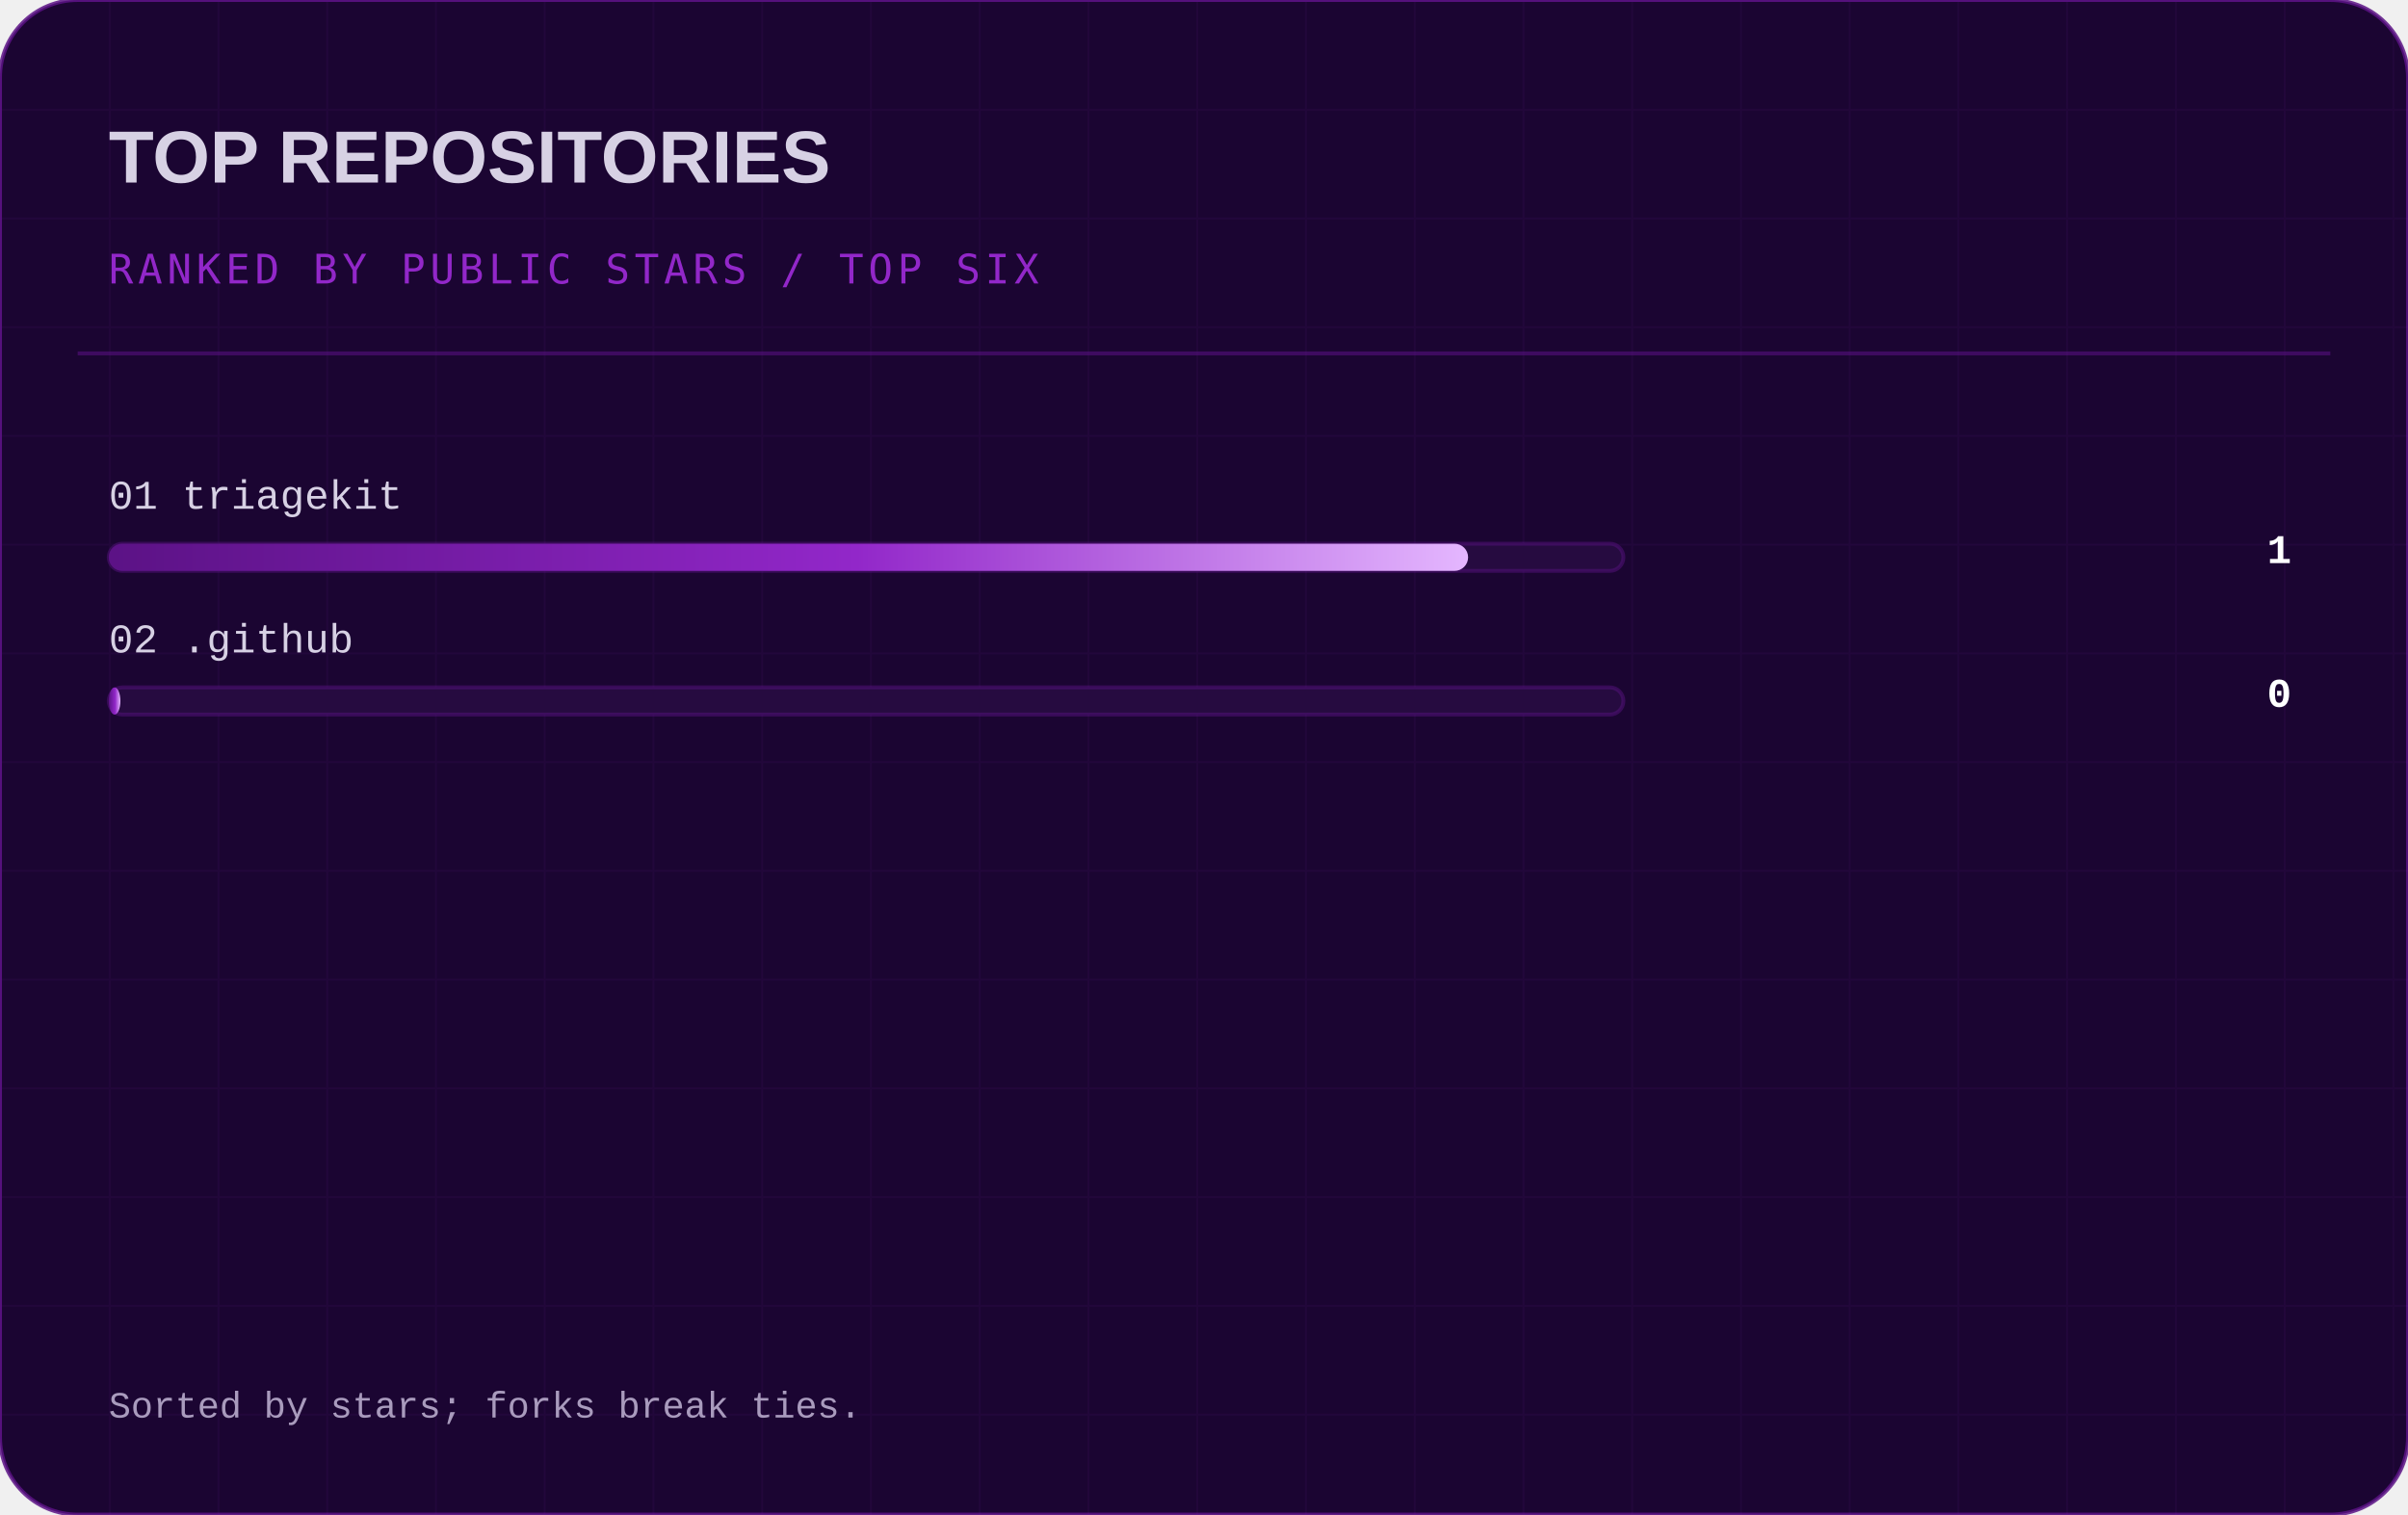
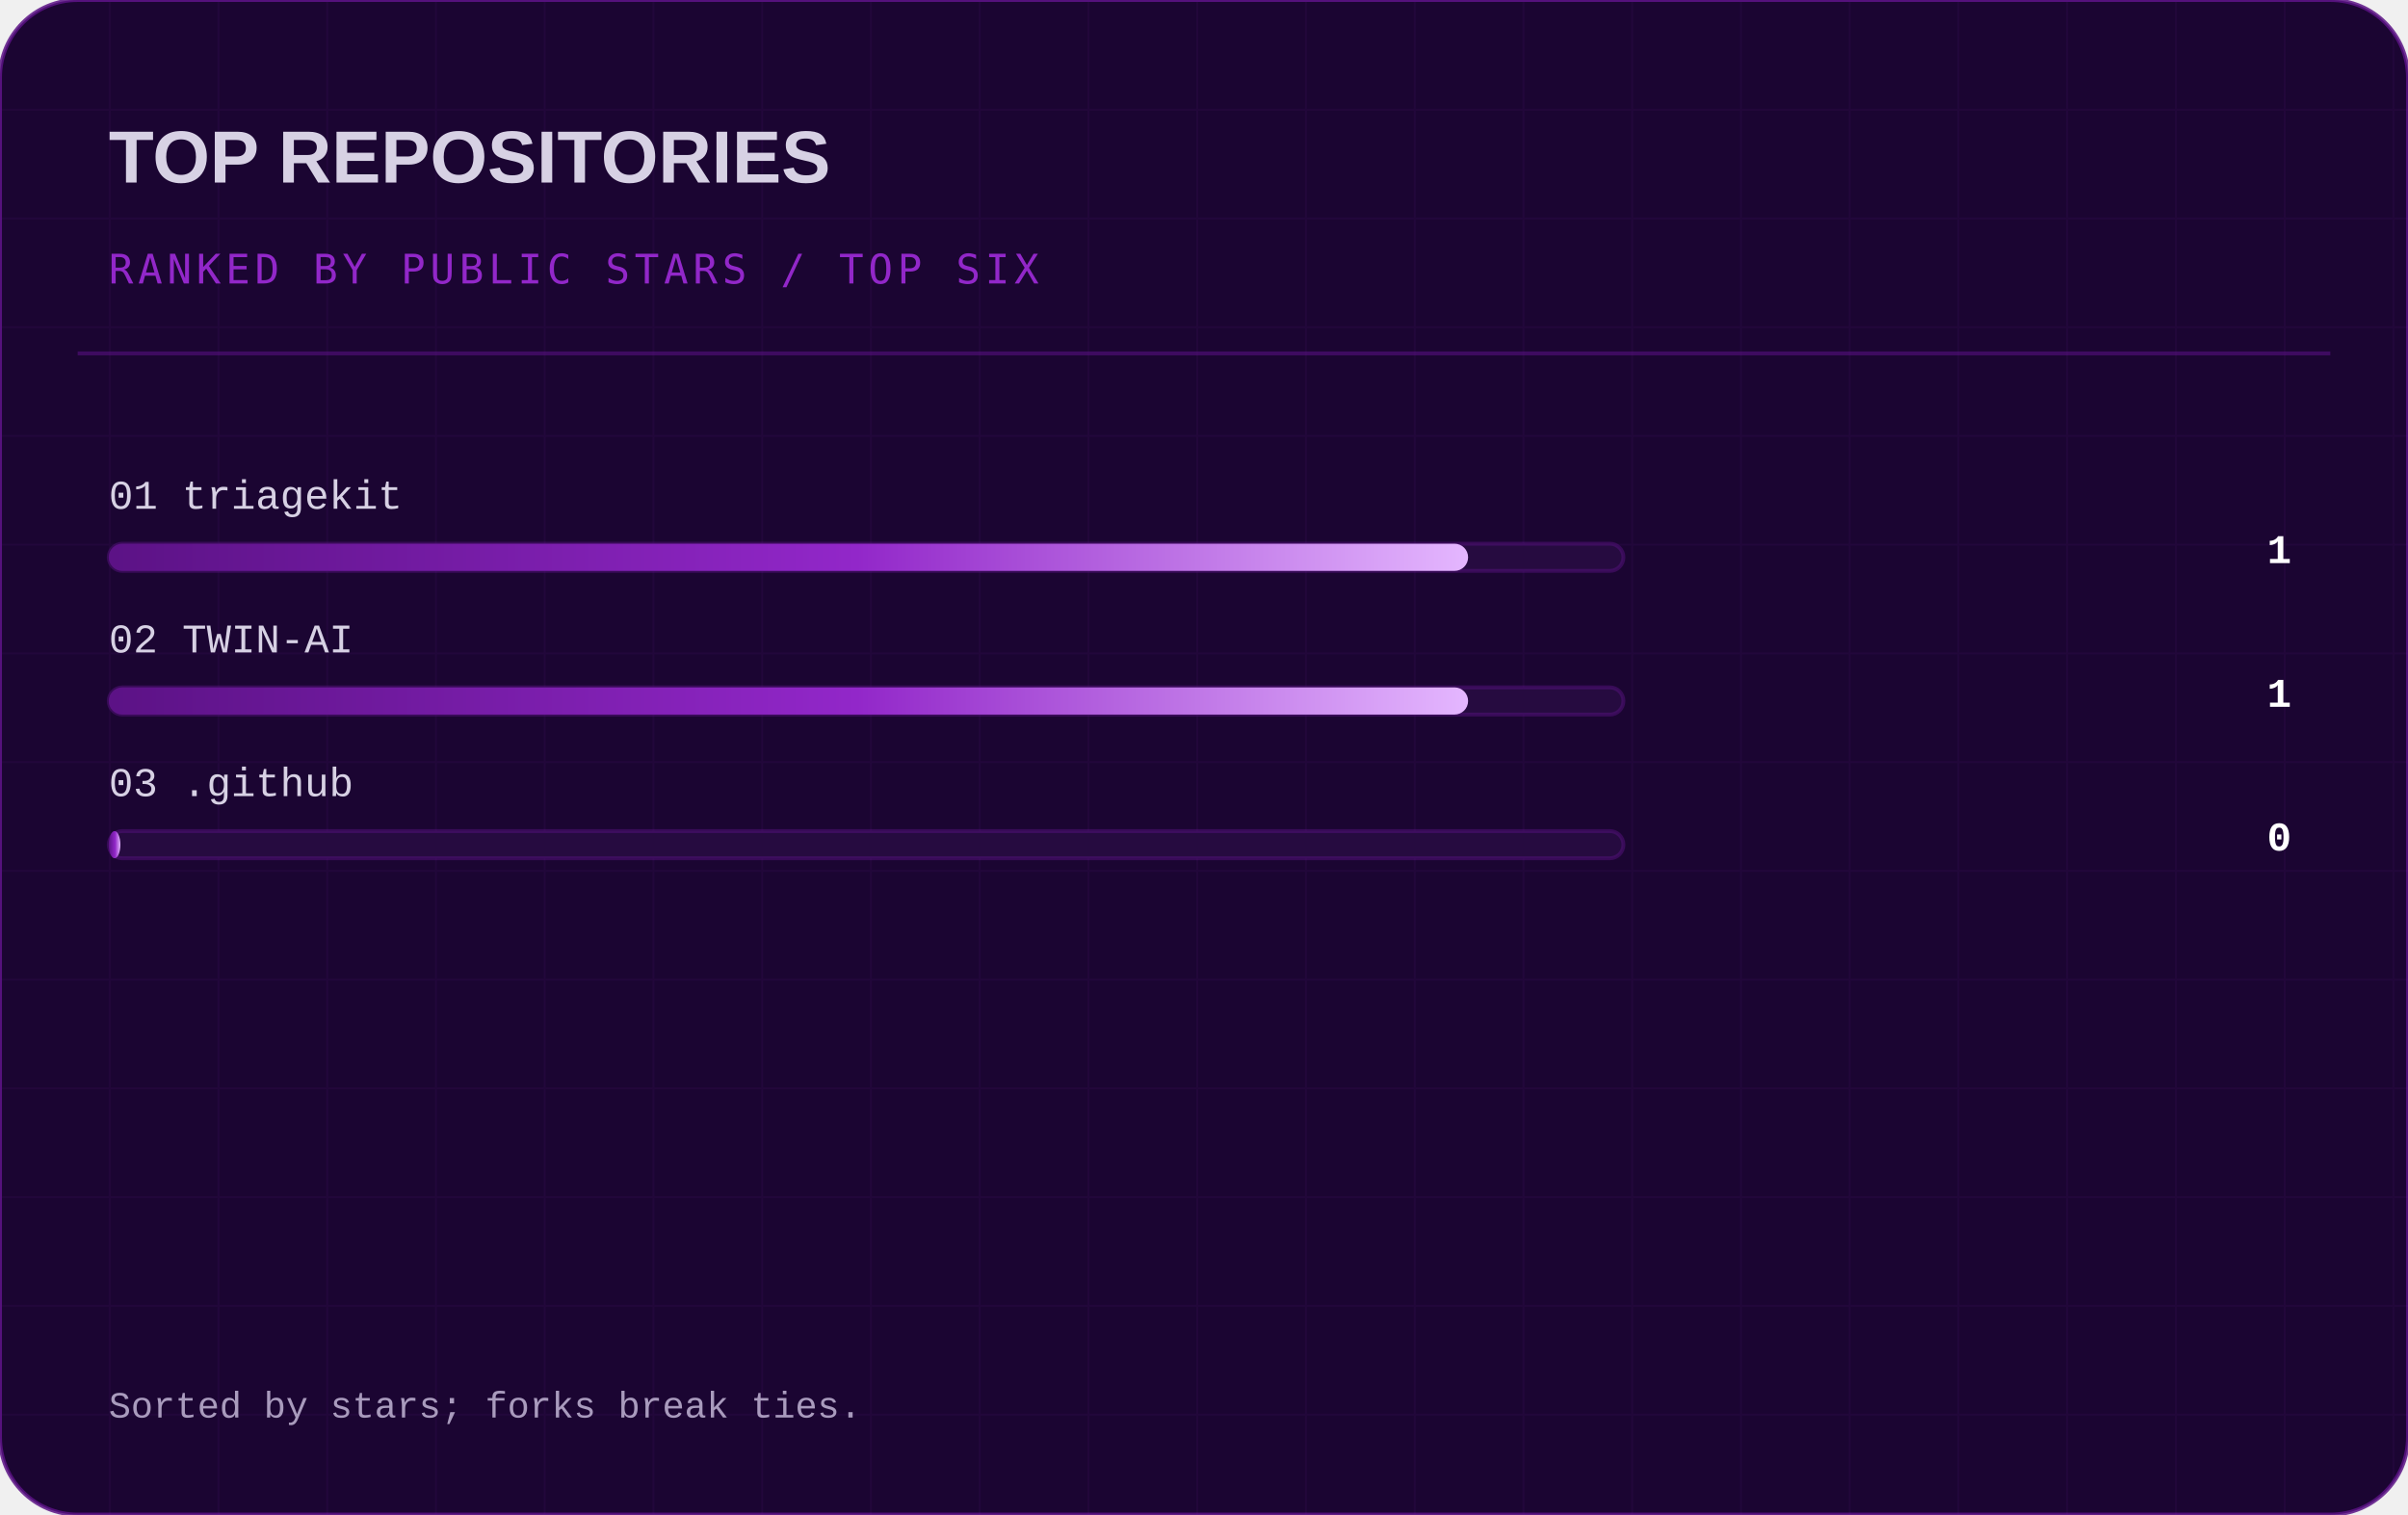
<svg xmlns="http://www.w3.org/2000/svg" width="620" height="390" viewBox="0 0 620 390" role="img" aria-labelledby="title desc">
  <defs>
    <linearGradient id="panel" x1="0" y1="0" x2="1" y2="1">
      <stop stop-color="#260b40" />
      <stop offset="1" stop-color="#10021f" />
    </linearGradient>
    <linearGradient id="accent" x1="0" y1="0" x2="1" y2="0">
      <stop stop-color="#5b1285" />
      <stop offset=".55" stop-color="#9227c9" />
      <stop offset="1" stop-color="#e5b8ff" />
    </linearGradient>
    <pattern id="grid" width="28" height="28" patternUnits="userSpaceOnUse">
      <path d="M28 0H0V28" fill="none" stroke="#9227c9" stroke-opacity=".055" />
    </pattern>
  </defs>
  <rect width="620" height="390" rx="20" fill="#1b0532" stroke="#5b1285" stroke-opacity=".85" />
  <rect width="620" height="390" rx="20" fill="url(#grid)" />
  <path d="M20 91H600" stroke="#5b1285" stroke-opacity=".55" />
  <text x="28" y="47" fill="#d7d1e4" font-family="Arial, Helvetica, sans-serif" font-size="19" font-weight="700">TOP REPOSITORIES</text>
  <text x="28" y="73" fill="#9227c9" font-family="Consolas, monospace" font-size="10.5" letter-spacing="1.2">RANKED BY PUBLIC STARS  /  TOP SIX</text>
  <text x="28" y="131" fill="#d7d1e4" text-anchor="start" font-family="Consolas, 'Courier New', monospace" font-size="10.5" font-weight="normal">01  triagekit</text>
  <rect x="28" y="140" width="390" height="7" rx="3.5" fill="#260b40" stroke="#5b1285" stroke-opacity=".45" />
  <rect x="28" y="140" width="350" height="7" rx="3.5" fill="url(#accent)" />
  <text x="590" y="145" fill="#ffffff" text-anchor="end" font-family="Consolas, 'Courier New', monospace" font-size="10.5" font-weight="bold">1</text>
-   <text x="28" y="168" fill="#d7d1e4" text-anchor="start" font-family="Consolas, 'Courier New', monospace" font-size="10.5" font-weight="normal">02  .github</text>
+   <text x="28" y="168" fill="#d7d1e4" text-anchor="start" font-family="Consolas, 'Courier New', monospace" font-size="10.5" font-weight="normal">02  TWIN-AI</text>
  <rect x="28" y="177" width="390" height="7" rx="3.5" fill="#260b40" stroke="#5b1285" stroke-opacity=".45" />
-   <rect x="28" y="177" width="3" height="7" rx="3.5" fill="url(#accent)" />
-   <text x="590" y="182" fill="#ffffff" text-anchor="end" font-family="Consolas, 'Courier New', monospace" font-size="10.5" font-weight="bold">0</text>
+   <rect x="28" y="177" width="350" height="7" rx="3.5" fill="url(#accent)" />
+   <text x="590" y="182" fill="#ffffff" text-anchor="end" font-family="Consolas, 'Courier New', monospace" font-size="10.5" font-weight="bold">1</text>
+   <text x="28" y="205" fill="#d7d1e4" text-anchor="start" font-family="Consolas, 'Courier New', monospace" font-size="10.5" font-weight="normal">03  .github</text>
+   <rect x="28" y="214" width="390" height="7" rx="3.5" fill="#260b40" stroke="#5b1285" stroke-opacity=".45" />
+   <rect x="28" y="214" width="3" height="7" rx="3.5" fill="url(#accent)" />
+   <text x="590" y="219" fill="#ffffff" text-anchor="end" font-family="Consolas, 'Courier New', monospace" font-size="10.5" font-weight="bold">0</text>
  <text x="28" y="365" fill="#a99bbd" text-anchor="start" font-family="Consolas, 'Courier New', monospace" font-size="9.5" font-weight="normal">Sorted by stars; forks break ties.</text>
</svg>
